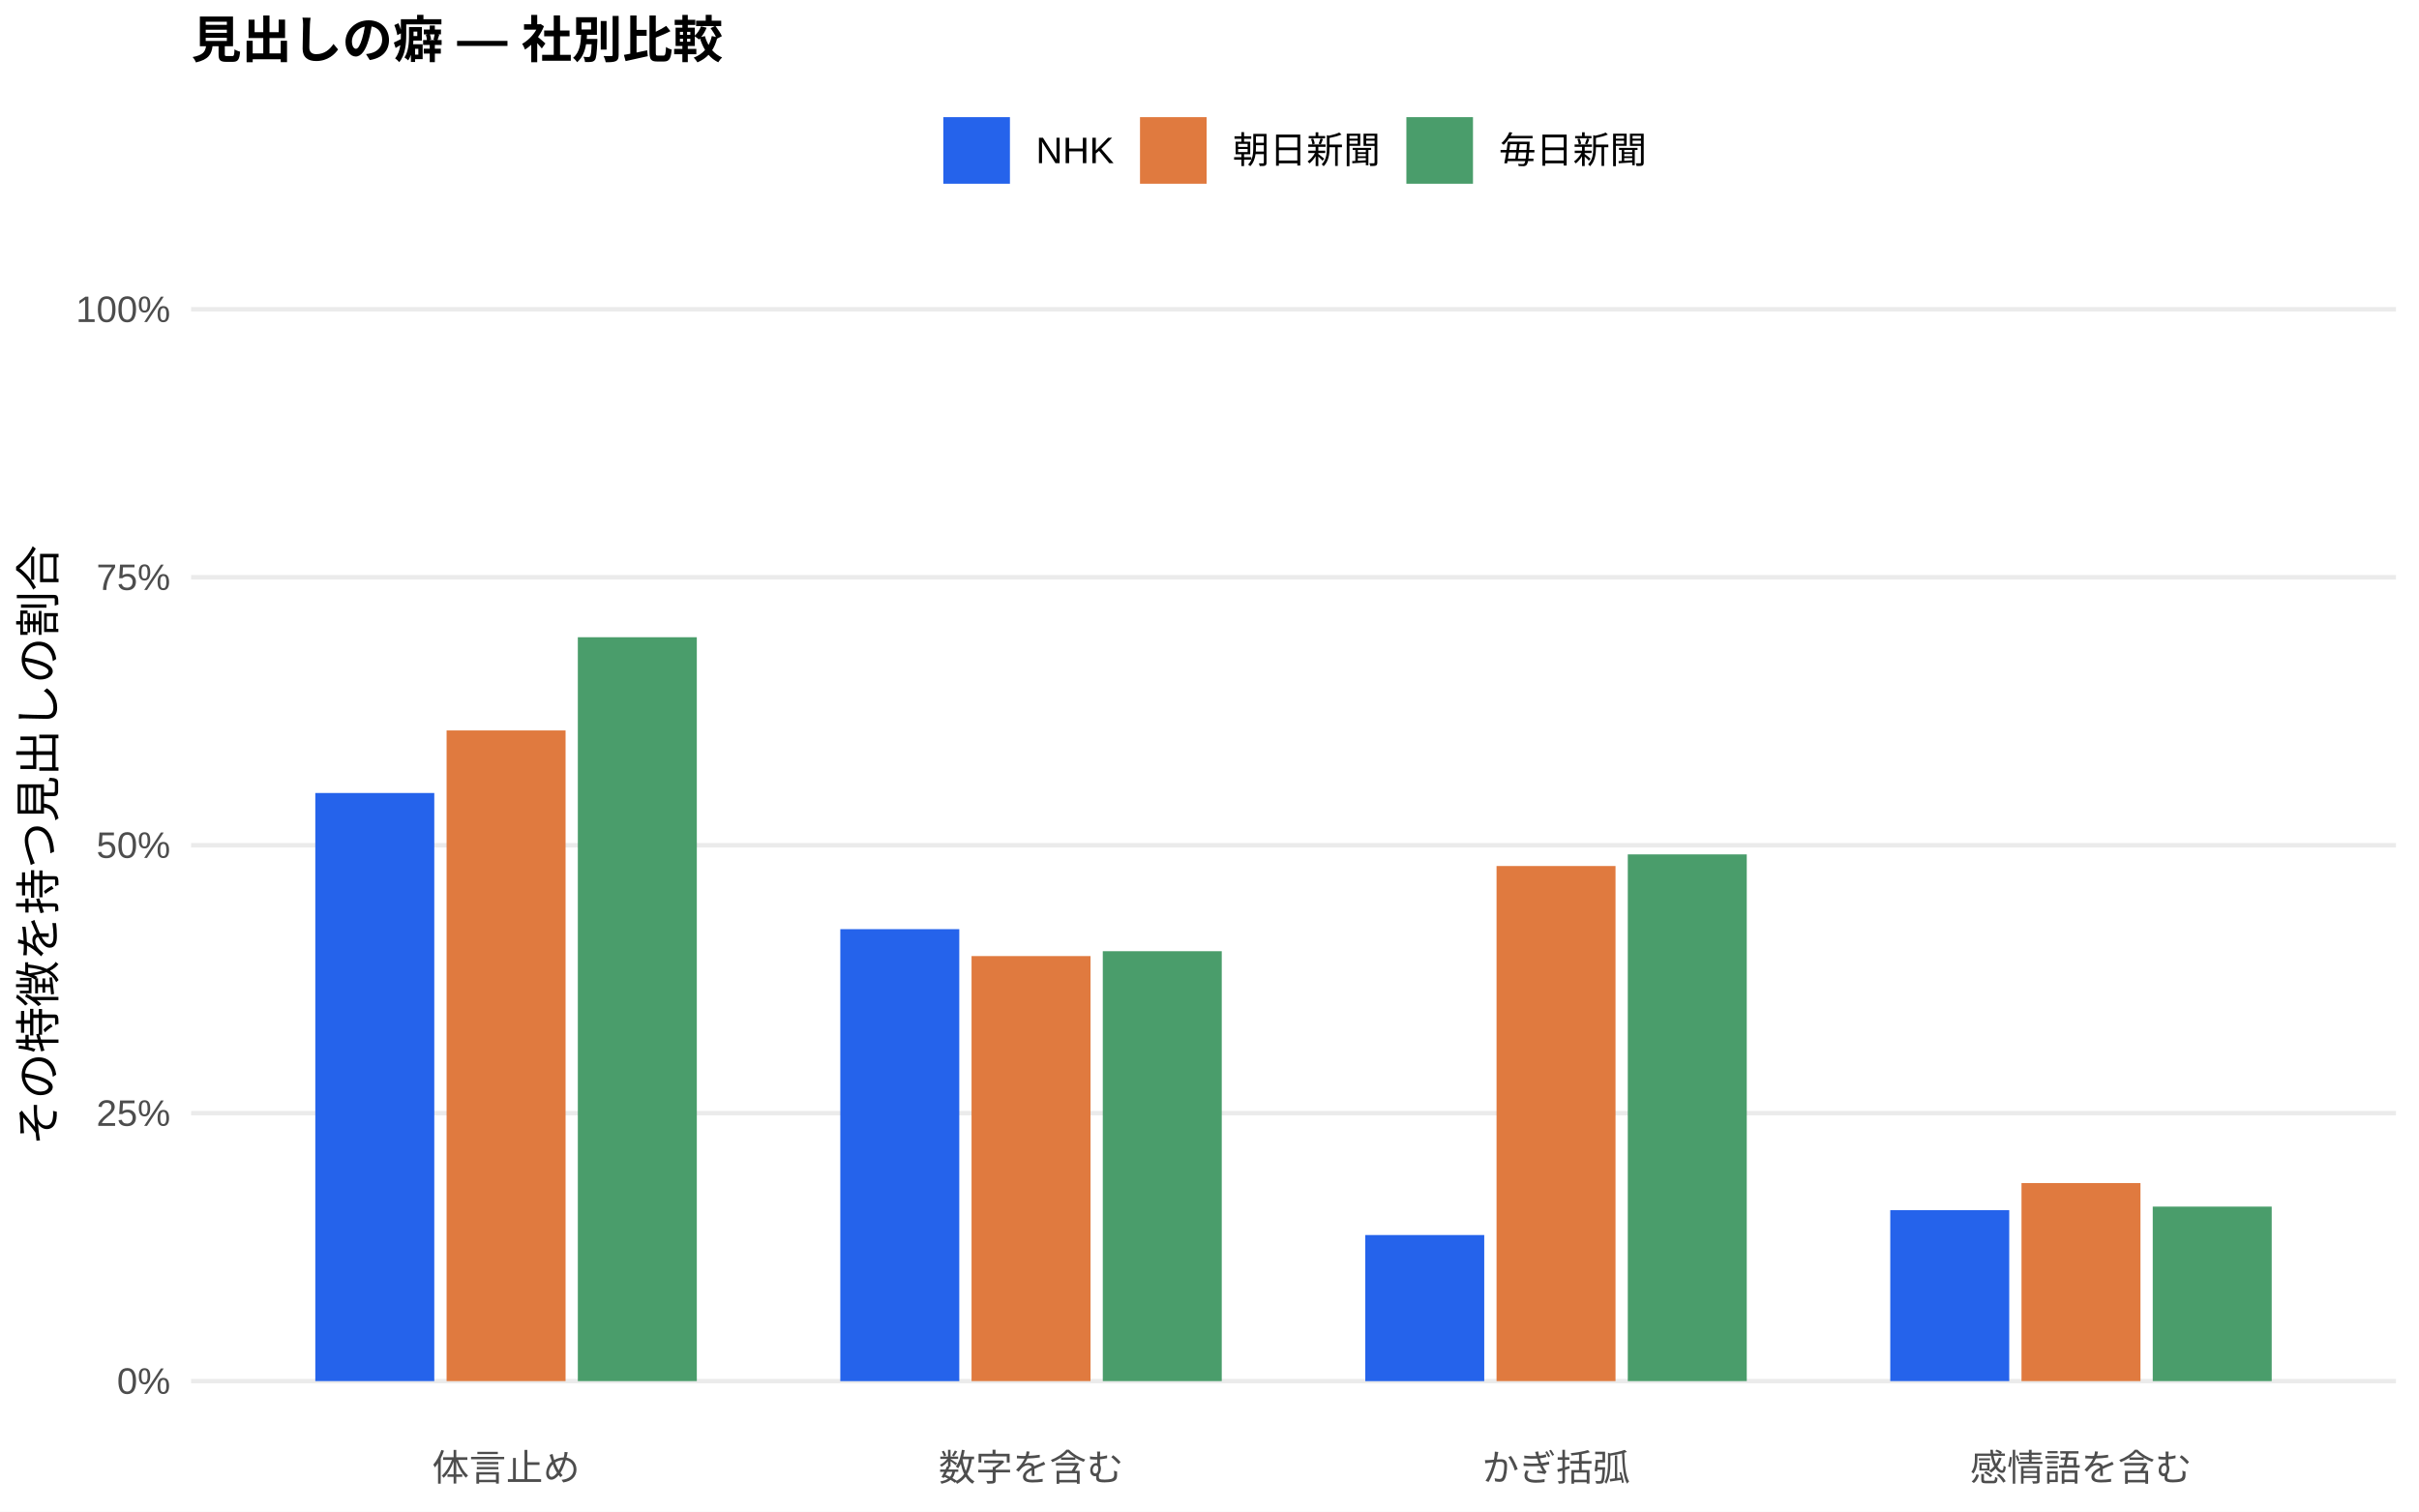
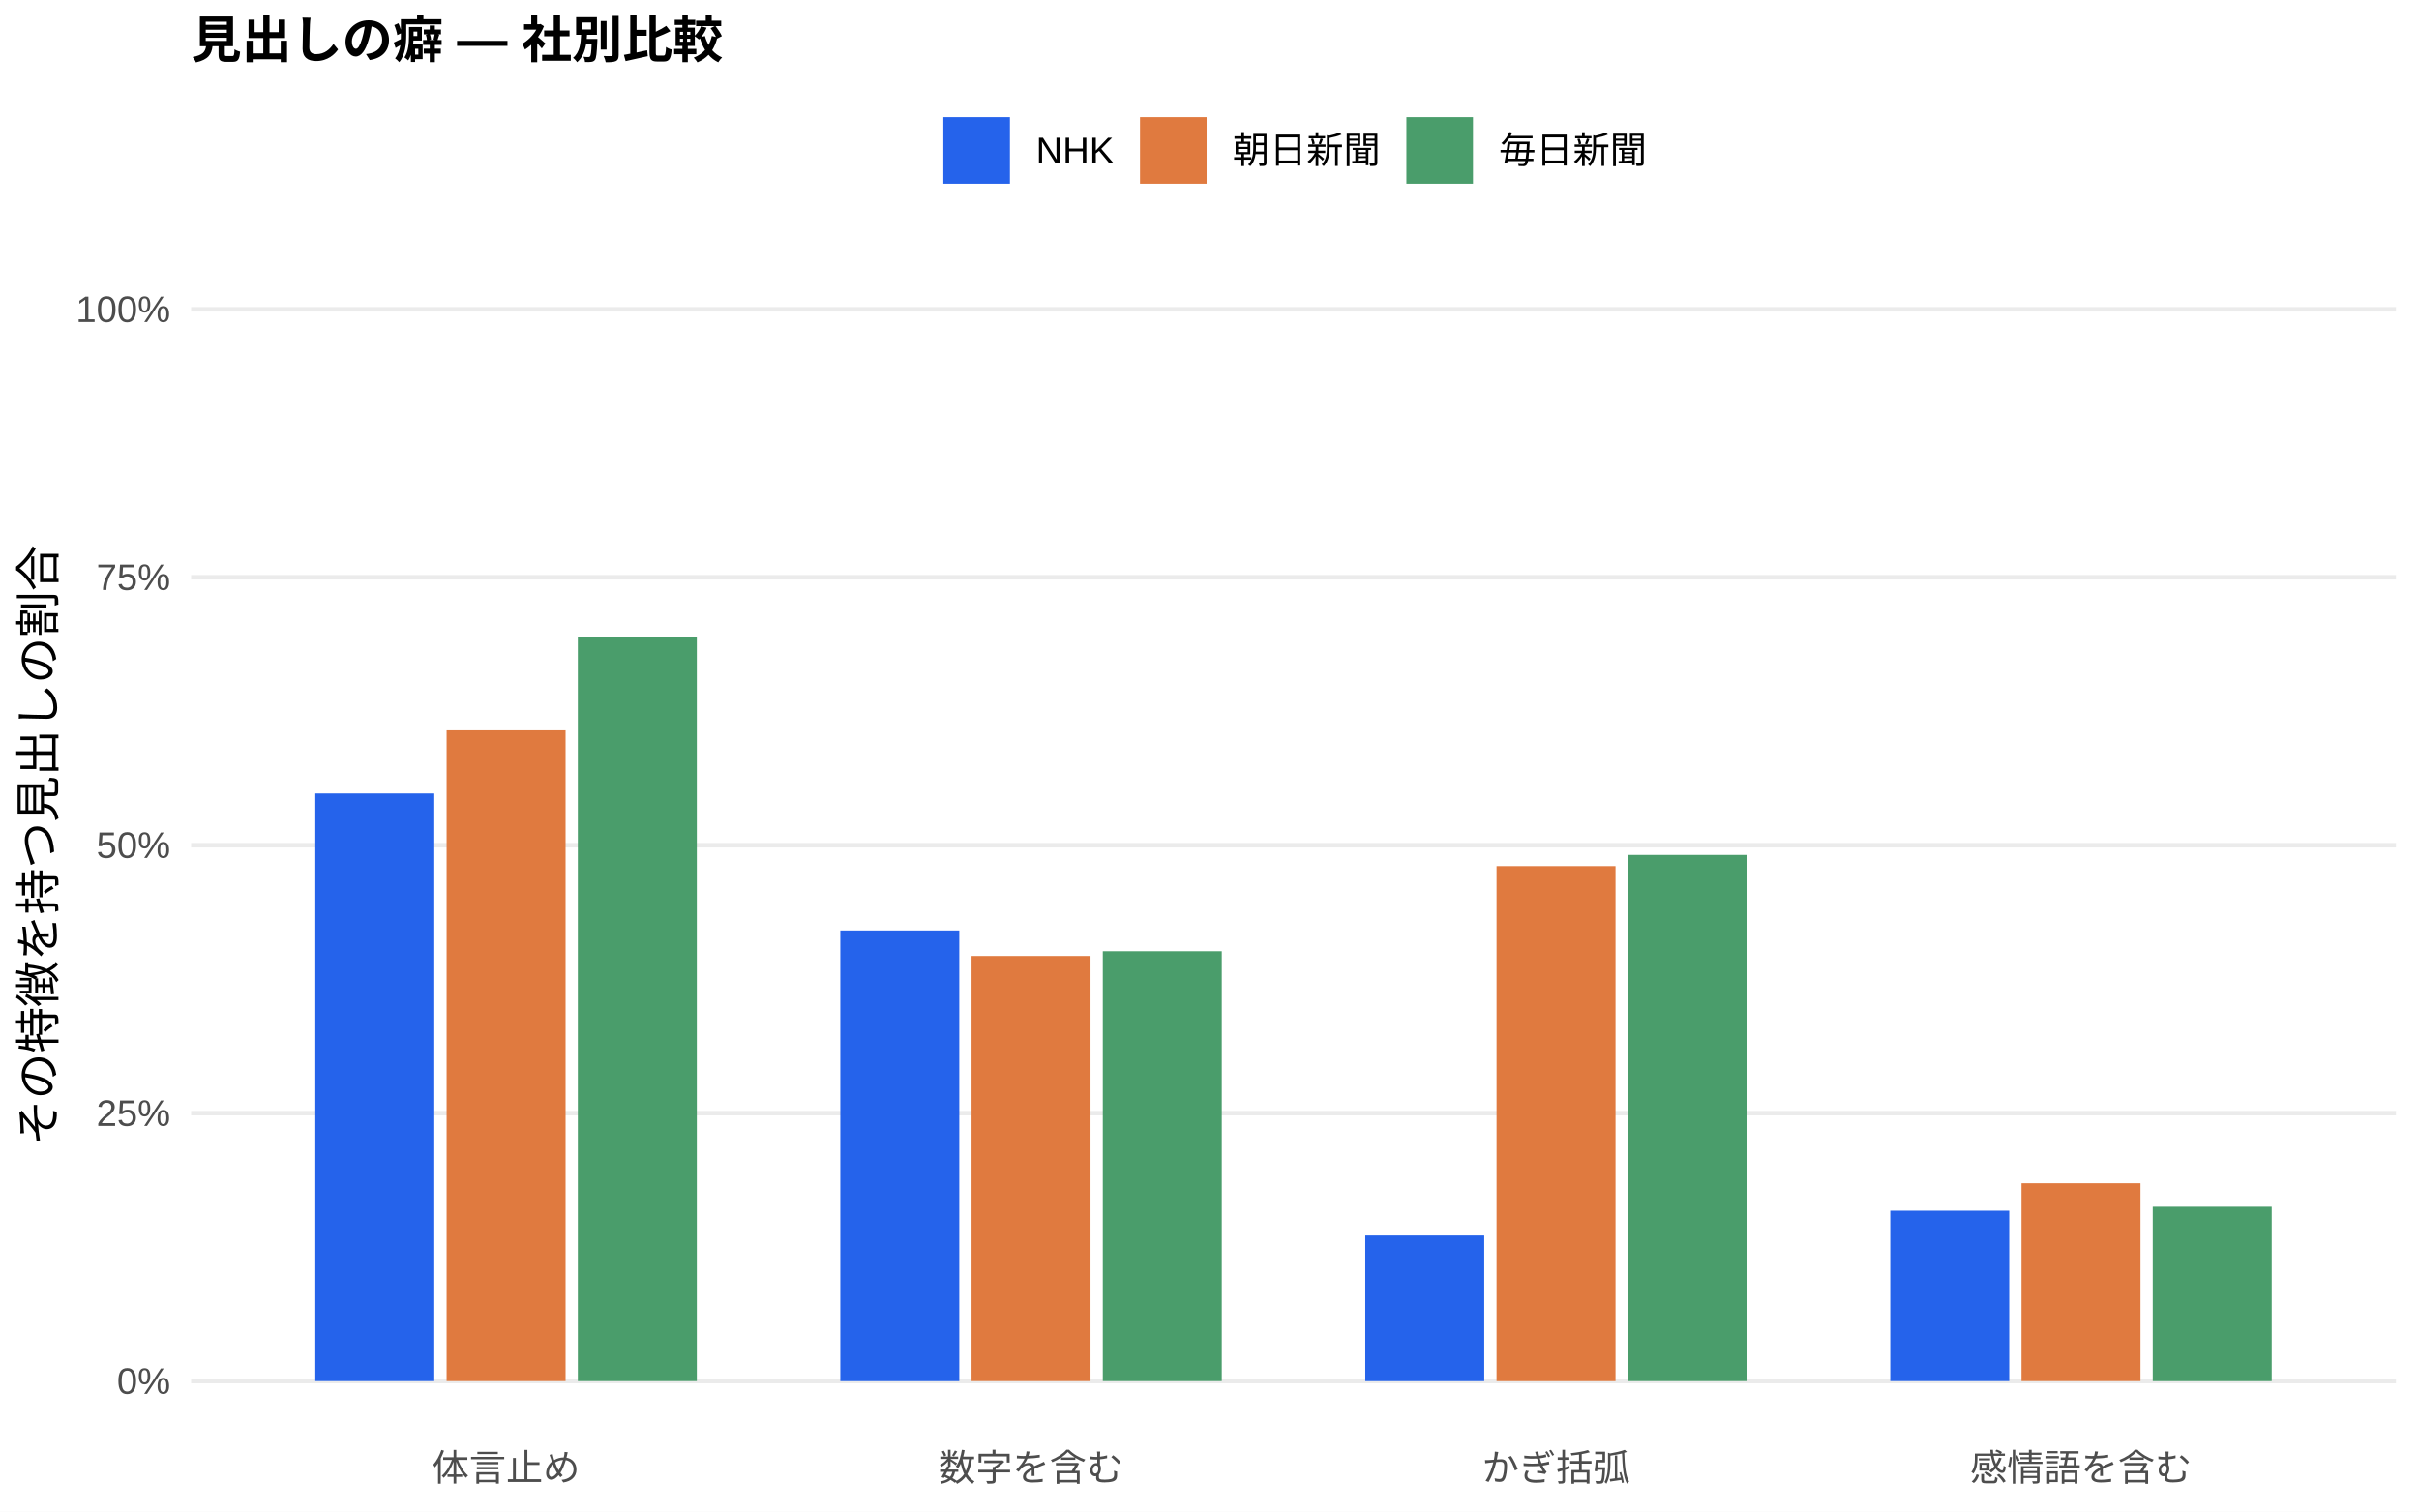
<svg xmlns="http://www.w3.org/2000/svg" width="576.00pt" height="360.00pt" viewBox="0 0 576.00 360.00">
  <g class="svglite">
    <defs>
      <style type="text/css">
    .svglite line, .svglite polyline, .svglite polygon, .svglite path, .svglite rect, .svglite circle {
      fill: none;
      stroke: #000000;
      stroke-linecap: round;
      stroke-linejoin: round;
      stroke-miterlimit: 10.00;
    }
    .svglite text {
      white-space: pre;
    }
    .svglite g.glyphgroup path {
      fill: inherit;
      stroke: none;
    }
  </style>
    </defs>
    <rect width="100%" height="100%" style="stroke: none; fill: #FFFFFF;" />
    <defs>
      <clipPath id="cpMC4wMHw1NzYuMDB8MC4wMHwzNjAuMDA=">
        <rect x="0.00" y="0.00" width="576.00" height="360.00" />
      </clipPath>
    </defs>
    <g clip-path="url(#cpMC4wMHw1NzYuMDB8MC4wMHwzNjAuMDA=)">
      <rect x="0.00" y="0.00" width="576.00" height="360.00" style="stroke-width: 1.07; stroke: none; fill: #FFFFFF;" />
    </g>
    <defs>
      <clipPath id="cpNDUuNTB8NTcwLjUyfDYwLjkxfDM0MS43MQ==">
        <rect x="45.50" y="60.91" width="525.02" height="280.80" />
      </clipPath>
    </defs>
    <g clip-path="url(#cpNDUuNTB8NTcwLjUyfDYwLjkxfDM0MS43MQ==)">
      <polyline points="45.50,328.94 570.52,328.94 " style="stroke-width: 1.07; stroke: #EBEBEB; stroke-linecap: butt;" />
      <polyline points="45.50,265.12 570.52,265.12 " style="stroke-width: 1.07; stroke: #EBEBEB; stroke-linecap: butt;" />
      <polyline points="45.50,201.31 570.52,201.31 " style="stroke-width: 1.07; stroke: #EBEBEB; stroke-linecap: butt;" />
      <polyline points="45.50,137.49 570.52,137.49 " style="stroke-width: 1.07; stroke: #EBEBEB; stroke-linecap: butt;" />
      <polyline points="45.50,73.67 570.52,73.67 " style="stroke-width: 1.07; stroke: #EBEBEB; stroke-linecap: butt;" />
-       <rect x="75.08" y="188.87" width="28.33" height="140.07" style="stroke-width: 1.07; stroke: none; stroke-linecap: butt; stroke-linejoin: miter; fill: #2563EB;" />
-       <rect x="200.09" y="221.30" width="28.33" height="107.65" style="stroke-width: 1.07; stroke: none; stroke-linecap: butt; stroke-linejoin: miter; fill: #2563EB;" />
-       <rect x="325.09" y="294.15" width="28.33" height="34.80" style="stroke-width: 1.07; stroke: none; stroke-linecap: butt; stroke-linejoin: miter; fill: #2563EB;" />
-       <rect x="450.10" y="288.22" width="28.33" height="40.72" style="stroke-width: 1.07; stroke: none; stroke-linecap: butt; stroke-linejoin: miter; fill: #2563EB;" />
-       <rect x="106.34" y="173.97" width="28.33" height="154.97" style="stroke-width: 1.07; stroke: none; stroke-linecap: butt; stroke-linejoin: miter; fill: #E07A3F;" />
-       <rect x="231.34" y="227.71" width="28.33" height="101.23" style="stroke-width: 1.07; stroke: none; stroke-linecap: butt; stroke-linejoin: miter; fill: #E07A3F;" />
-       <rect x="356.35" y="206.26" width="28.33" height="122.68" style="stroke-width: 1.07; stroke: none; stroke-linecap: butt; stroke-linejoin: miter; fill: #E07A3F;" />
-       <rect x="481.35" y="281.77" width="28.33" height="47.17" style="stroke-width: 1.07; stroke: none; stroke-linecap: butt; stroke-linejoin: miter; fill: #E07A3F;" />
-       <rect x="137.59" y="151.77" width="28.33" height="177.17" style="stroke-width: 1.07; stroke: none; stroke-linecap: butt; stroke-linejoin: miter; fill: #4A9D6B;" />
+       <rect x="75.08" y="188.98" width="28.33" height="139.96" style="stroke-width: 1.07; stroke: none; stroke-linecap: butt; stroke-linejoin: miter; fill: #2563EB;" />
+       <rect x="200.09" y="221.61" width="28.33" height="107.34" style="stroke-width: 1.07; stroke: none; stroke-linecap: butt; stroke-linejoin: miter; fill: #2563EB;" />
+       <rect x="325.09" y="294.25" width="28.33" height="34.70" style="stroke-width: 1.07; stroke: none; stroke-linecap: butt; stroke-linejoin: miter; fill: #2563EB;" />
+       <rect x="450.10" y="288.34" width="28.33" height="40.60" style="stroke-width: 1.07; stroke: none; stroke-linecap: butt; stroke-linejoin: miter; fill: #2563EB;" />
+       <rect x="106.34" y="173.94" width="28.33" height="155.00" style="stroke-width: 1.07; stroke: none; stroke-linecap: butt; stroke-linejoin: miter; fill: #E07A3F;" />
+       <rect x="231.34" y="227.68" width="28.33" height="101.26" style="stroke-width: 1.07; stroke: none; stroke-linecap: butt; stroke-linejoin: miter; fill: #E07A3F;" />
+       <rect x="356.35" y="206.28" width="28.33" height="122.67" style="stroke-width: 1.07; stroke: none; stroke-linecap: butt; stroke-linejoin: miter; fill: #E07A3F;" />
+       <rect x="481.35" y="281.81" width="28.33" height="47.13" style="stroke-width: 1.07; stroke: none; stroke-linecap: butt; stroke-linejoin: miter; fill: #E07A3F;" />
+       <rect x="137.59" y="151.68" width="28.33" height="177.26" style="stroke-width: 1.07; stroke: none; stroke-linecap: butt; stroke-linejoin: miter; fill: #4A9D6B;" />
      <rect x="262.59" y="226.55" width="28.33" height="102.39" style="stroke-width: 1.07; stroke: none; stroke-linecap: butt; stroke-linejoin: miter; fill: #4A9D6B;" />
-       <rect x="387.60" y="203.49" width="28.33" height="125.45" style="stroke-width: 1.07; stroke: none; stroke-linecap: butt; stroke-linejoin: miter; fill: #4A9D6B;" />
-       <rect x="512.60" y="287.38" width="28.33" height="41.56" style="stroke-width: 1.07; stroke: none; stroke-linecap: butt; stroke-linejoin: miter; fill: #4A9D6B;" />
+       <rect x="387.60" y="203.62" width="28.33" height="125.32" style="stroke-width: 1.07; stroke: none; stroke-linecap: butt; stroke-linejoin: miter; fill: #4A9D6B;" />
+       <rect x="512.60" y="287.40" width="28.33" height="41.55" style="stroke-width: 1.07; stroke: none; stroke-linecap: butt; stroke-linejoin: miter; fill: #4A9D6B;" />
    </g>
    <g clip-path="url(#cpMC4wMHw1NzYuMDB8MC4wMHwzNjAuMDA=)">
      <text x="40.57" y="331.97" text-anchor="end" style="font-size: 8.80px;fill: #4D4D4D; font-family: &quot;Liberation Sans&quot;;" textLength="12.72px" lengthAdjust="spacingAndGlyphs">0%</text>
      <text x="40.57" y="268.15" text-anchor="end" style="font-size: 8.80px;fill: #4D4D4D; font-family: &quot;Liberation Sans&quot;;" textLength="17.61px" lengthAdjust="spacingAndGlyphs">25%</text>
      <text x="40.57" y="204.33" text-anchor="end" style="font-size: 8.80px;fill: #4D4D4D; font-family: &quot;Liberation Sans&quot;;" textLength="17.61px" lengthAdjust="spacingAndGlyphs">50%</text>
      <text x="40.57" y="140.52" text-anchor="end" style="font-size: 8.80px;fill: #4D4D4D; font-family: &quot;Liberation Sans&quot;;" textLength="17.61px" lengthAdjust="spacingAndGlyphs">75%</text>
      <text x="40.57" y="76.70" text-anchor="end" style="font-size: 8.80px;fill: #4D4D4D; font-family: &quot;Liberation Sans&quot;;" textLength="22.50px" lengthAdjust="spacingAndGlyphs">100%</text>
      <text x="120.50" y="352.69" text-anchor="middle" style="font-size: 8.80px;fill: #4D4D4D; font-family: &quot;Liberation Sans&quot;;" textLength="35.19px" lengthAdjust="spacingAndGlyphs">体言止め</text>
      <text x="245.51" y="352.69" text-anchor="middle" style="font-size: 8.80px;fill: #4D4D4D; font-family: &quot;Liberation Sans&quot;;" textLength="43.98px" lengthAdjust="spacingAndGlyphs">数字を含む</text>
      <text x="370.51" y="352.69" text-anchor="middle" style="font-size: 8.80px;fill: #4D4D4D; font-family: &quot;Liberation Sans&quot;;" textLength="35.19px" lengthAdjust="spacingAndGlyphs">かぎ括弧</text>
      <text x="495.52" y="352.69" text-anchor="middle" style="font-size: 8.80px;fill: #4D4D4D; font-family: &quot;Liberation Sans&quot;;" textLength="52.78px" lengthAdjust="spacingAndGlyphs">感情語を含む</text>
      <text transform="translate(13.05,201.31) rotate(-90)" text-anchor="middle" style="font-size: 11.00px; font-family: &quot;Liberation Sans&quot;;" textLength="143.00px" lengthAdjust="spacingAndGlyphs">その特徴を持つ見出しの割合</text>
      <rect x="224.62" y="27.90" width="15.86" height="15.86" style="stroke-width: 1.07; stroke: none; stroke-linecap: butt; stroke-linejoin: miter; fill: #2563EB;" />
      <rect x="271.45" y="27.90" width="15.86" height="15.86" style="stroke-width: 1.07; stroke: none; stroke-linecap: butt; stroke-linejoin: miter; fill: #E07A3F;" />
      <rect x="334.88" y="27.90" width="15.86" height="15.86" style="stroke-width: 1.07; stroke: none; stroke-linecap: butt; stroke-linejoin: miter; fill: #4A9D6B;" />
      <text x="246.67" y="38.86" style="font-size: 8.80px; font-family: &quot;Liberation Sans&quot;;" textLength="18.59px" lengthAdjust="spacingAndGlyphs">NHK</text>
      <text x="293.50" y="38.86" style="font-size: 8.80px; font-family: &quot;Liberation Sans&quot;;" textLength="35.19px" lengthAdjust="spacingAndGlyphs">朝日新聞</text>
      <text x="356.93" y="38.86" style="font-size: 8.80px; font-family: &quot;Liberation Sans&quot;;" textLength="35.19px" lengthAdjust="spacingAndGlyphs">毎日新聞</text>
      <text x="45.50" y="13.74" style="font-size: 12.00px; font-weight: bold; font-family: &quot;Liberation Sans&quot;;" textLength="126.66px" lengthAdjust="spacingAndGlyphs">見出しの癖 — 社別比較</text>
    </g>
  </g>
</svg>
